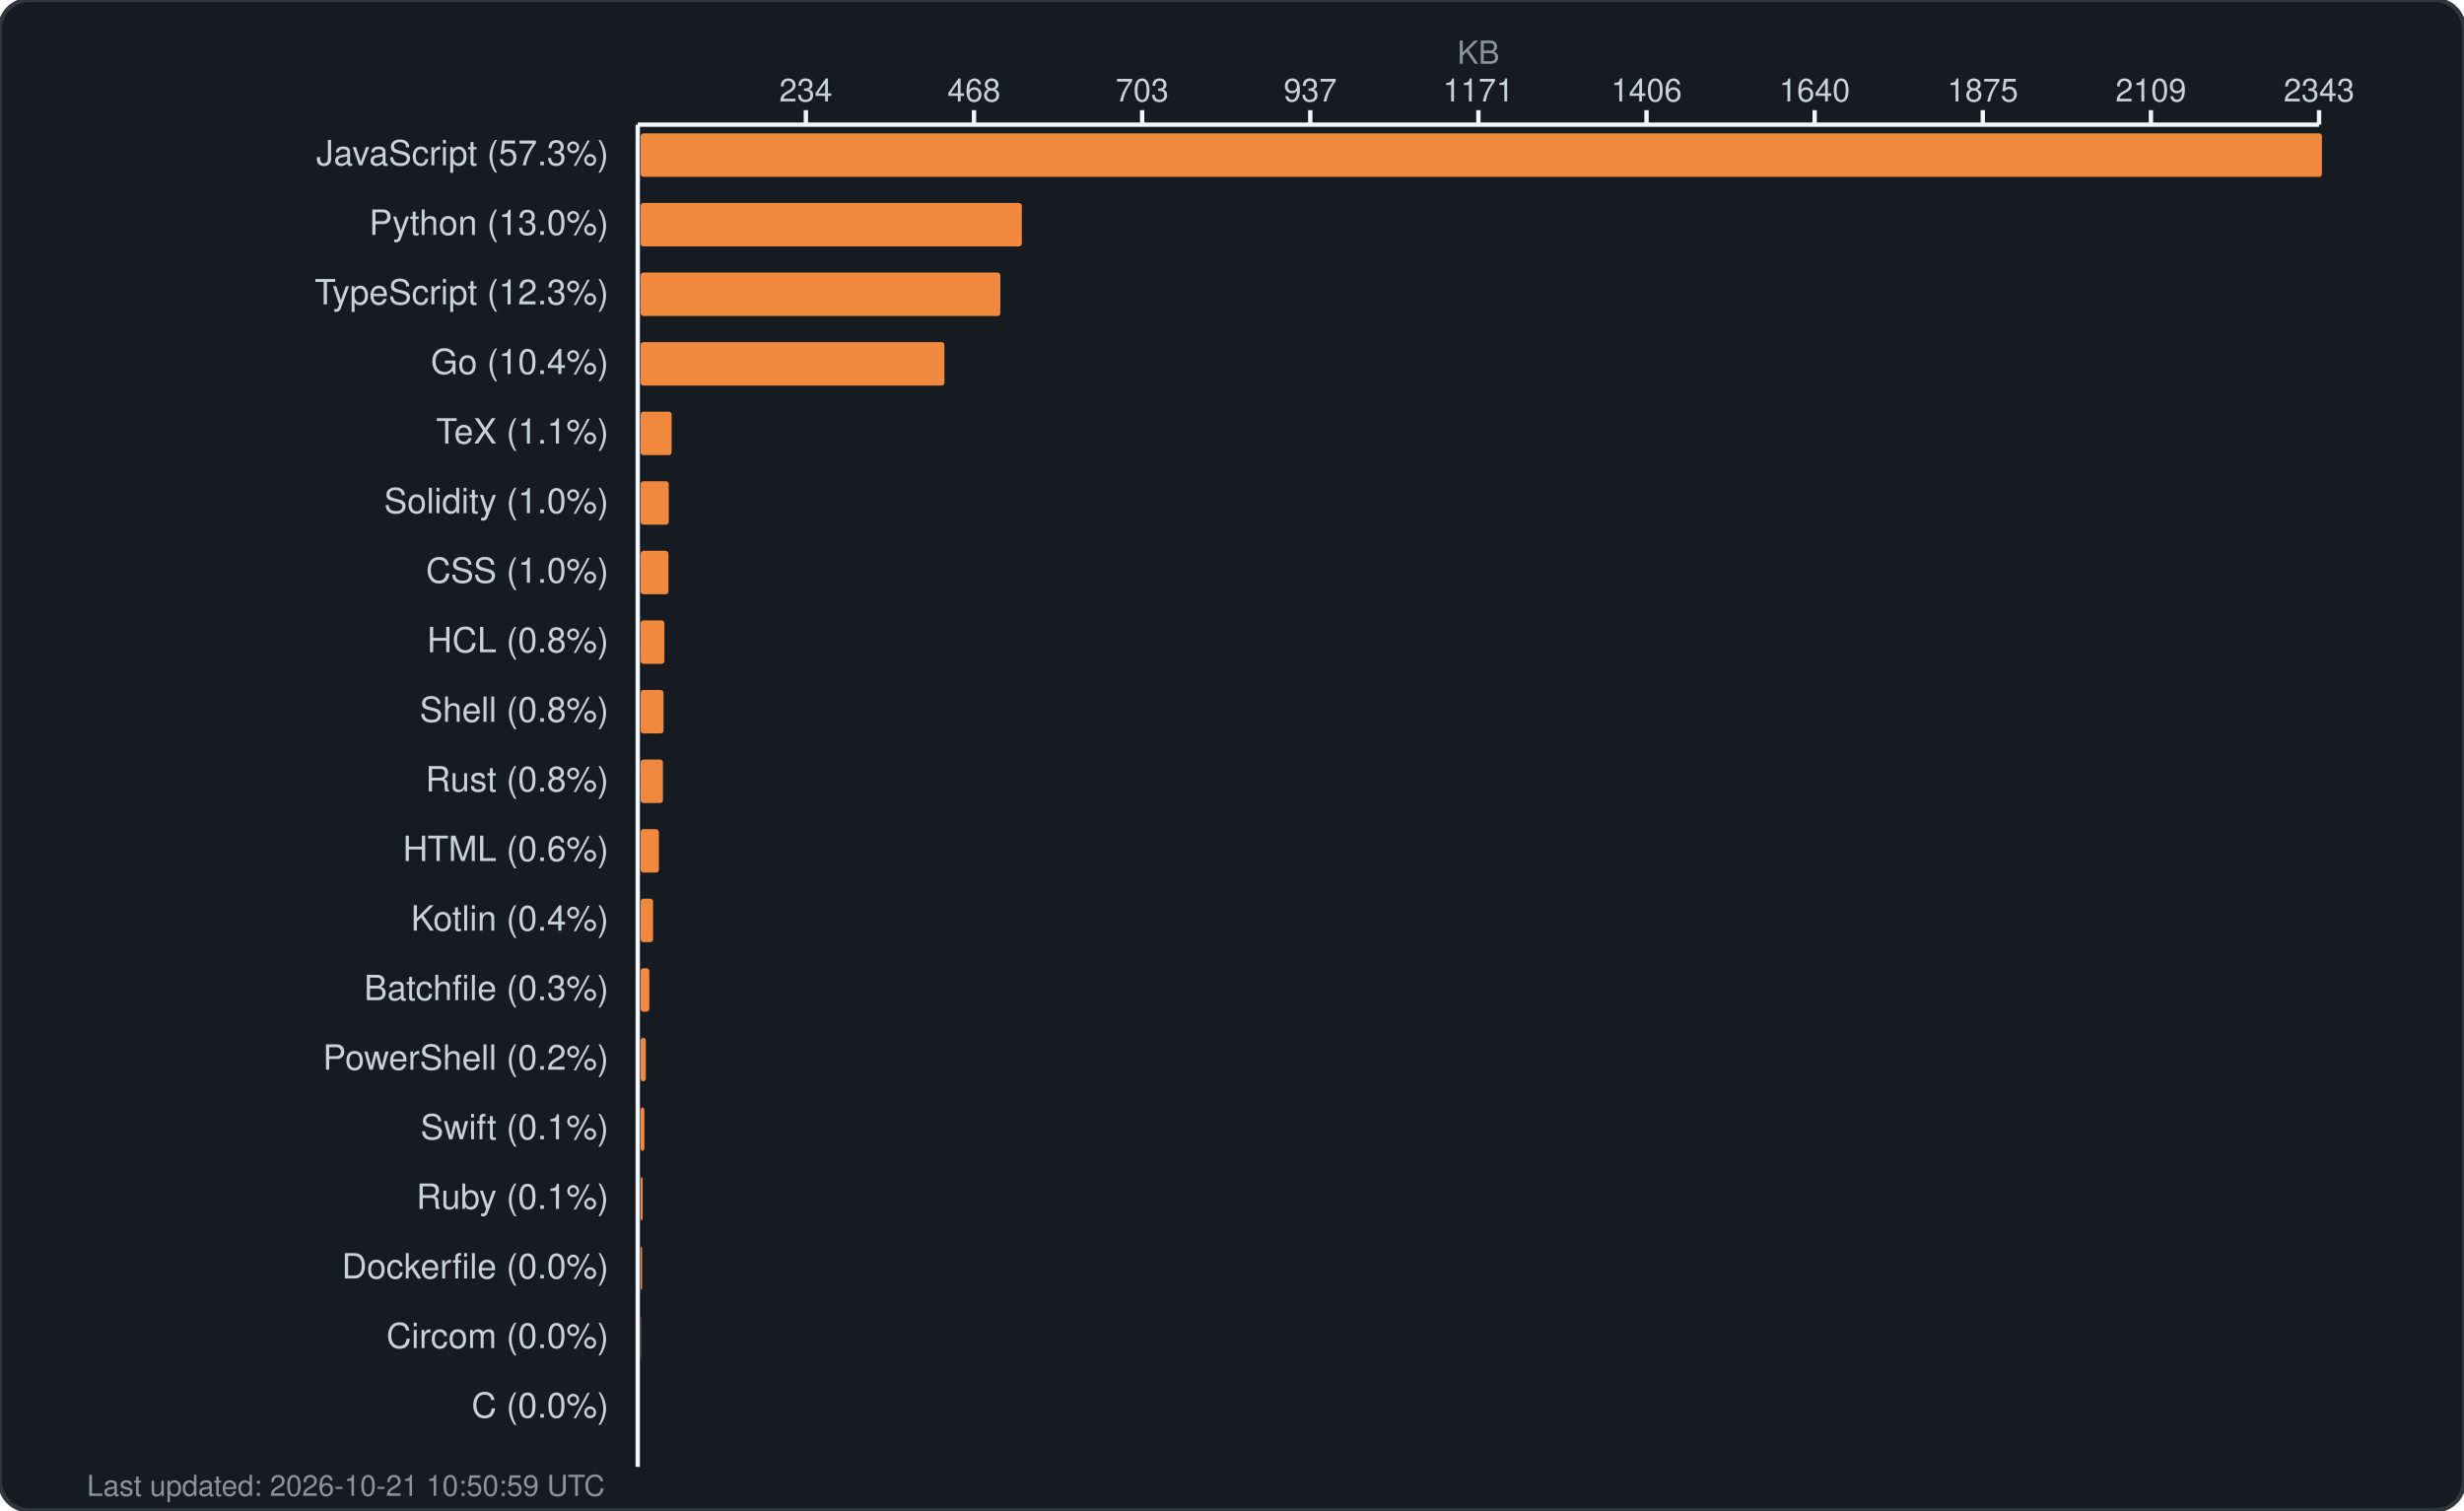
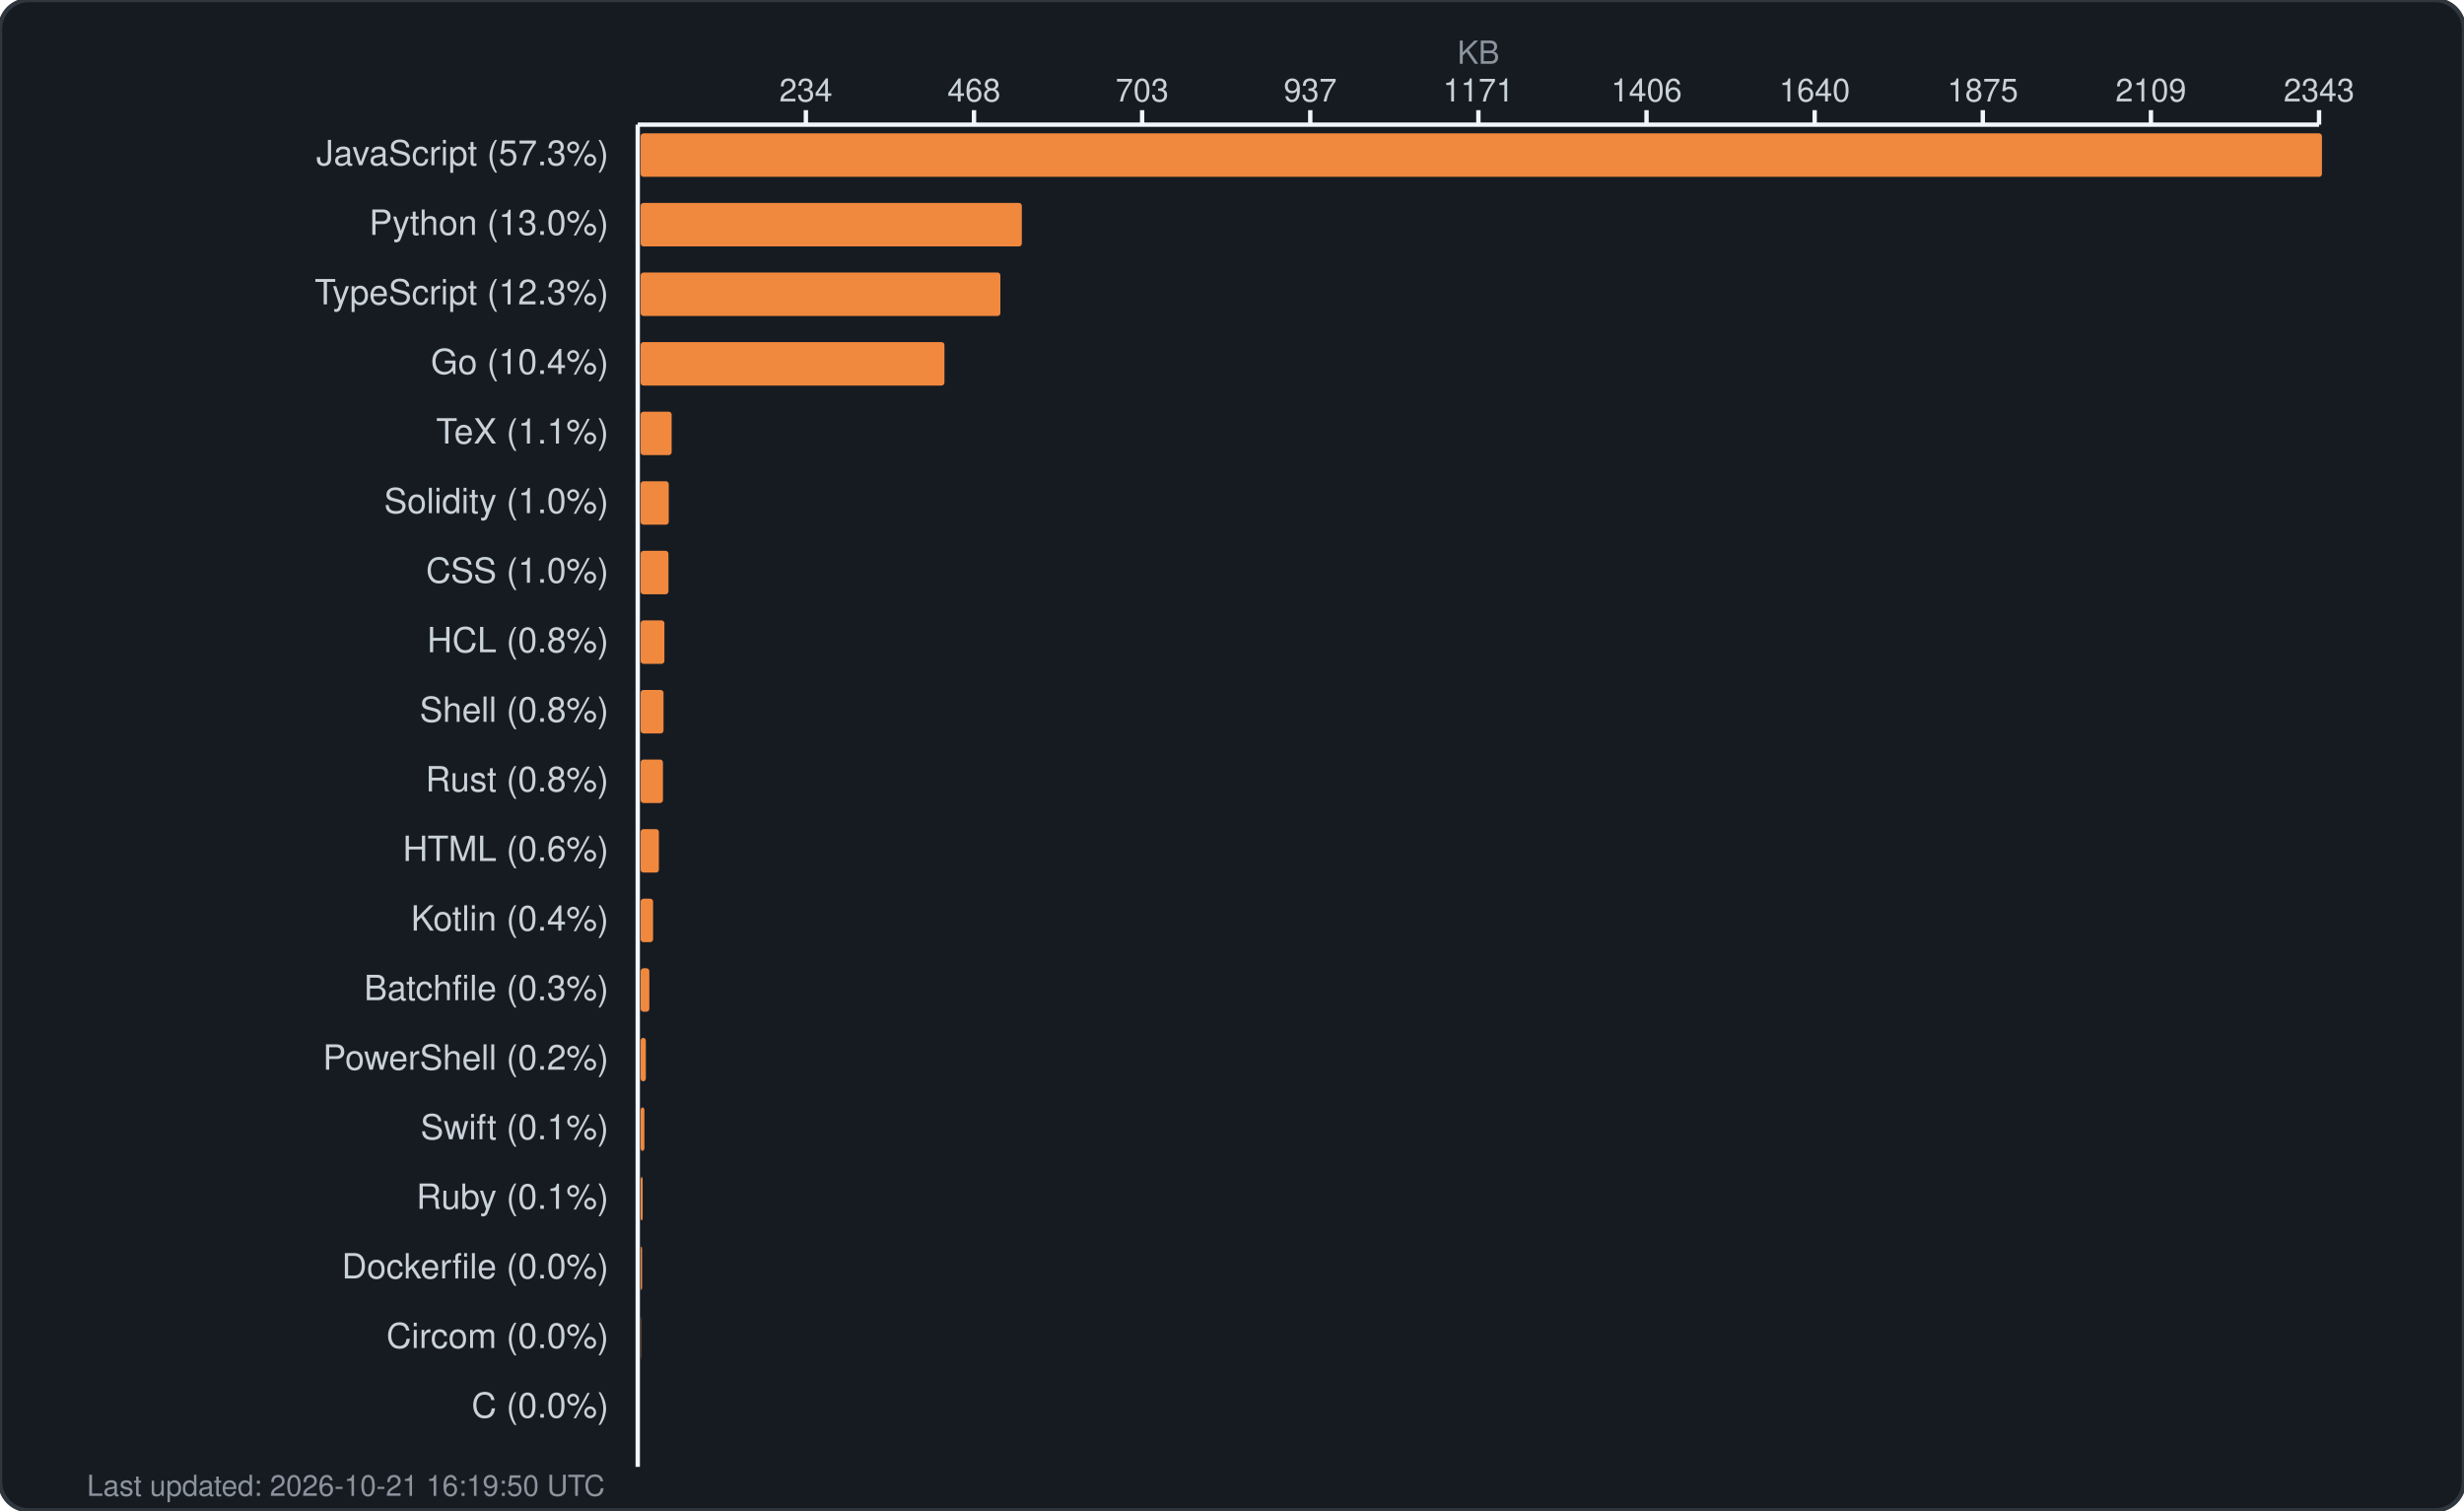
<svg xmlns="http://www.w3.org/2000/svg" width="850" height="521" viewBox="0 0 850 521" fill="none">
  <rect width="850" height="521" rx="10" fill="#161b22" stroke="#30363d" stroke-width="1.5" />
  <text x="510.0" y="22" fill="#8b949e" font-family="-apple-system, BlinkMacSystemFont, 'Segoe UI', Helvetica, Arial, sans-serif" font-size="11" text-anchor="middle">KB</text>
  <g fill="#c9d1d9" font-family="-apple-system, BlinkMacSystemFont, 'Segoe UI', Helvetica, Arial, sans-serif" font-size="11">
    <text x="278.0" y="35" text-anchor="middle">234</text>
    <line x1="278.0" y1="38" x2="278.0" y2="43" stroke="#f0f6fc" stroke-width="1.5" />
    <text x="336.0" y="35" text-anchor="middle">468</text>
    <line x1="336.0" y1="38" x2="336.0" y2="43" stroke="#f0f6fc" stroke-width="1.5" />
    <text x="394.0" y="35" text-anchor="middle">703</text>
    <line x1="394.0" y1="38" x2="394.0" y2="43" stroke="#f0f6fc" stroke-width="1.5" />
    <text x="452.0" y="35" text-anchor="middle">937</text>
    <line x1="452.0" y1="38" x2="452.0" y2="43" stroke="#f0f6fc" stroke-width="1.5" />
    <text x="510.0" y="35" text-anchor="middle">1171</text>
    <line x1="510.0" y1="38" x2="510.0" y2="43" stroke="#f0f6fc" stroke-width="1.5" />
    <text x="568.0" y="35" text-anchor="middle">1406</text>
    <line x1="568.0" y1="38" x2="568.0" y2="43" stroke="#f0f6fc" stroke-width="1.5" />
    <text x="626.0" y="35" text-anchor="middle">1640</text>
    <line x1="626.0" y1="38" x2="626.0" y2="43" stroke="#f0f6fc" stroke-width="1.5" />
    <text x="684.0" y="35" text-anchor="middle">1875</text>
    <line x1="684.0" y1="38" x2="684.0" y2="43" stroke="#f0f6fc" stroke-width="1.5" />
    <text x="742.0" y="35" text-anchor="middle">2109</text>
    <line x1="742.0" y1="38" x2="742.0" y2="43" stroke="#f0f6fc" stroke-width="1.5" />
    <text x="800.0" y="35" text-anchor="middle">2343</text>
    <line x1="800.0" y1="38" x2="800.0" y2="43" stroke="#f0f6fc" stroke-width="1.5" />
    <line x1="220" y1="43" x2="800" y2="43" stroke="#f0f6fc" stroke-width="1.5" />
    <line x1="220" y1="43" x2="220" y2="506" stroke="#f0f6fc" stroke-width="1.5" />
  </g>
  <g>
    <text x="210" y="57" fill="#c9d1d9" font-family="-apple-system, BlinkMacSystemFont, 'Segoe UI', Helvetica, Arial, sans-serif" font-size="12" text-anchor="end">JavaScript (57.3%)</text>
    <rect x="221" y="46" width="580.0" height="15" rx="1" fill="#f0883e" />
    <text x="210" y="81" fill="#c9d1d9" font-family="-apple-system, BlinkMacSystemFont, 'Segoe UI', Helvetica, Arial, sans-serif" font-size="12" text-anchor="end">Python (13.0%)</text>
    <rect x="221" y="70" width="131.5" height="15" rx="1" fill="#f0883e" />
    <text x="210" y="105" fill="#c9d1d9" font-family="-apple-system, BlinkMacSystemFont, 'Segoe UI', Helvetica, Arial, sans-serif" font-size="12" text-anchor="end">TypeScript (12.3%)</text>
    <rect x="221" y="94" width="124.1" height="15" rx="1" fill="#f0883e" />
    <text x="210" y="129" fill="#c9d1d9" font-family="-apple-system, BlinkMacSystemFont, 'Segoe UI', Helvetica, Arial, sans-serif" font-size="12" text-anchor="end">Go (10.4%)</text>
    <rect x="221" y="118" width="104.8" height="15" rx="1" fill="#f0883e" />
    <text x="210" y="153" fill="#c9d1d9" font-family="-apple-system, BlinkMacSystemFont, 'Segoe UI', Helvetica, Arial, sans-serif" font-size="12" text-anchor="end">TeX (1.1%)</text>
    <rect x="221" y="142" width="10.7" height="15" rx="1" fill="#f0883e" />
    <text x="210" y="177" fill="#c9d1d9" font-family="-apple-system, BlinkMacSystemFont, 'Segoe UI', Helvetica, Arial, sans-serif" font-size="12" text-anchor="end">Solidity (1.0%)</text>
    <rect x="221" y="166" width="9.7" height="15" rx="1" fill="#f0883e" />
    <text x="210" y="201" fill="#c9d1d9" font-family="-apple-system, BlinkMacSystemFont, 'Segoe UI', Helvetica, Arial, sans-serif" font-size="12" text-anchor="end">CSS (1.0%)</text>
    <rect x="221" y="190" width="9.6" height="15" rx="1" fill="#f0883e" />
    <text x="210" y="225" fill="#c9d1d9" font-family="-apple-system, BlinkMacSystemFont, 'Segoe UI', Helvetica, Arial, sans-serif" font-size="12" text-anchor="end">HCL (0.8%)</text>
    <rect x="221" y="214" width="8.2" height="15" rx="1" fill="#f0883e" />
    <text x="210" y="249" fill="#c9d1d9" font-family="-apple-system, BlinkMacSystemFont, 'Segoe UI', Helvetica, Arial, sans-serif" font-size="12" text-anchor="end">Shell (0.8%)</text>
    <rect x="221" y="238" width="7.9" height="15" rx="1" fill="#f0883e" />
    <text x="210" y="273" fill="#c9d1d9" font-family="-apple-system, BlinkMacSystemFont, 'Segoe UI', Helvetica, Arial, sans-serif" font-size="12" text-anchor="end">Rust (0.8%)</text>
    <rect x="221" y="262" width="7.7" height="15" rx="1" fill="#f0883e" />
    <text x="210" y="297" fill="#c9d1d9" font-family="-apple-system, BlinkMacSystemFont, 'Segoe UI', Helvetica, Arial, sans-serif" font-size="12" text-anchor="end">HTML (0.6%)</text>
    <rect x="221" y="286" width="6.3" height="15" rx="1" fill="#f0883e" />
    <text x="210" y="321" fill="#c9d1d9" font-family="-apple-system, BlinkMacSystemFont, 'Segoe UI', Helvetica, Arial, sans-serif" font-size="12" text-anchor="end">Kotlin (0.4%)</text>
    <rect x="221" y="310" width="4.3" height="15" rx="1" fill="#f0883e" />
    <text x="210" y="345" fill="#c9d1d9" font-family="-apple-system, BlinkMacSystemFont, 'Segoe UI', Helvetica, Arial, sans-serif" font-size="12" text-anchor="end">Batchfile (0.3%)</text>
    <rect x="221" y="334" width="3.0" height="15" rx="1" fill="#f0883e" />
    <text x="210" y="369" fill="#c9d1d9" font-family="-apple-system, BlinkMacSystemFont, 'Segoe UI', Helvetica, Arial, sans-serif" font-size="12" text-anchor="end">PowerShell (0.2%)</text>
    <rect x="221" y="358" width="1.8" height="15" rx="1" fill="#f0883e" />
    <text x="210" y="393" fill="#c9d1d9" font-family="-apple-system, BlinkMacSystemFont, 'Segoe UI', Helvetica, Arial, sans-serif" font-size="12" text-anchor="end">Swift (0.1%)</text>
    <rect x="221" y="382" width="1.3" height="15" rx="1" fill="#f0883e" />
    <text x="210" y="417" fill="#c9d1d9" font-family="-apple-system, BlinkMacSystemFont, 'Segoe UI', Helvetica, Arial, sans-serif" font-size="12" text-anchor="end">Ruby (0.1%)</text>
    <rect x="221" y="406" width="0.7" height="15" rx="1" fill="#f0883e" />
    <text x="210" y="441" fill="#c9d1d9" font-family="-apple-system, BlinkMacSystemFont, 'Segoe UI', Helvetica, Arial, sans-serif" font-size="12" text-anchor="end">Dockerfile (0.0%)</text>
    <rect x="221" y="430" width="0.5" height="15" rx="1" fill="#f0883e" />
    <text x="210" y="465" fill="#c9d1d9" font-family="-apple-system, BlinkMacSystemFont, 'Segoe UI', Helvetica, Arial, sans-serif" font-size="12" text-anchor="end">Circom (0.0%)</text>
    <rect x="221" y="454" width="0.1" height="15" rx="1" fill="#f0883e" />
    <text x="210" y="489" fill="#c9d1d9" font-family="-apple-system, BlinkMacSystemFont, 'Segoe UI', Helvetica, Arial, sans-serif" font-size="12" text-anchor="end">C (0.0%)</text>
    <rect x="221" y="478" width="0.0" height="15" rx="1" fill="#f0883e" />
-     <text x="30" y="516" fill="#8b949e" font-family="-apple-system, BlinkMacSystemFont, 'Segoe UI', Helvetica, Arial, sans-serif" font-size="10">Last updated: 2026-10-21 10:50:59 UTC</text>
+     <text x="30" y="516" fill="#8b949e" font-family="-apple-system, BlinkMacSystemFont, 'Segoe UI', Helvetica, Arial, sans-serif" font-size="10">Last updated: 2026-10-21 16:19:50 UTC</text>
  </g>
</svg>
